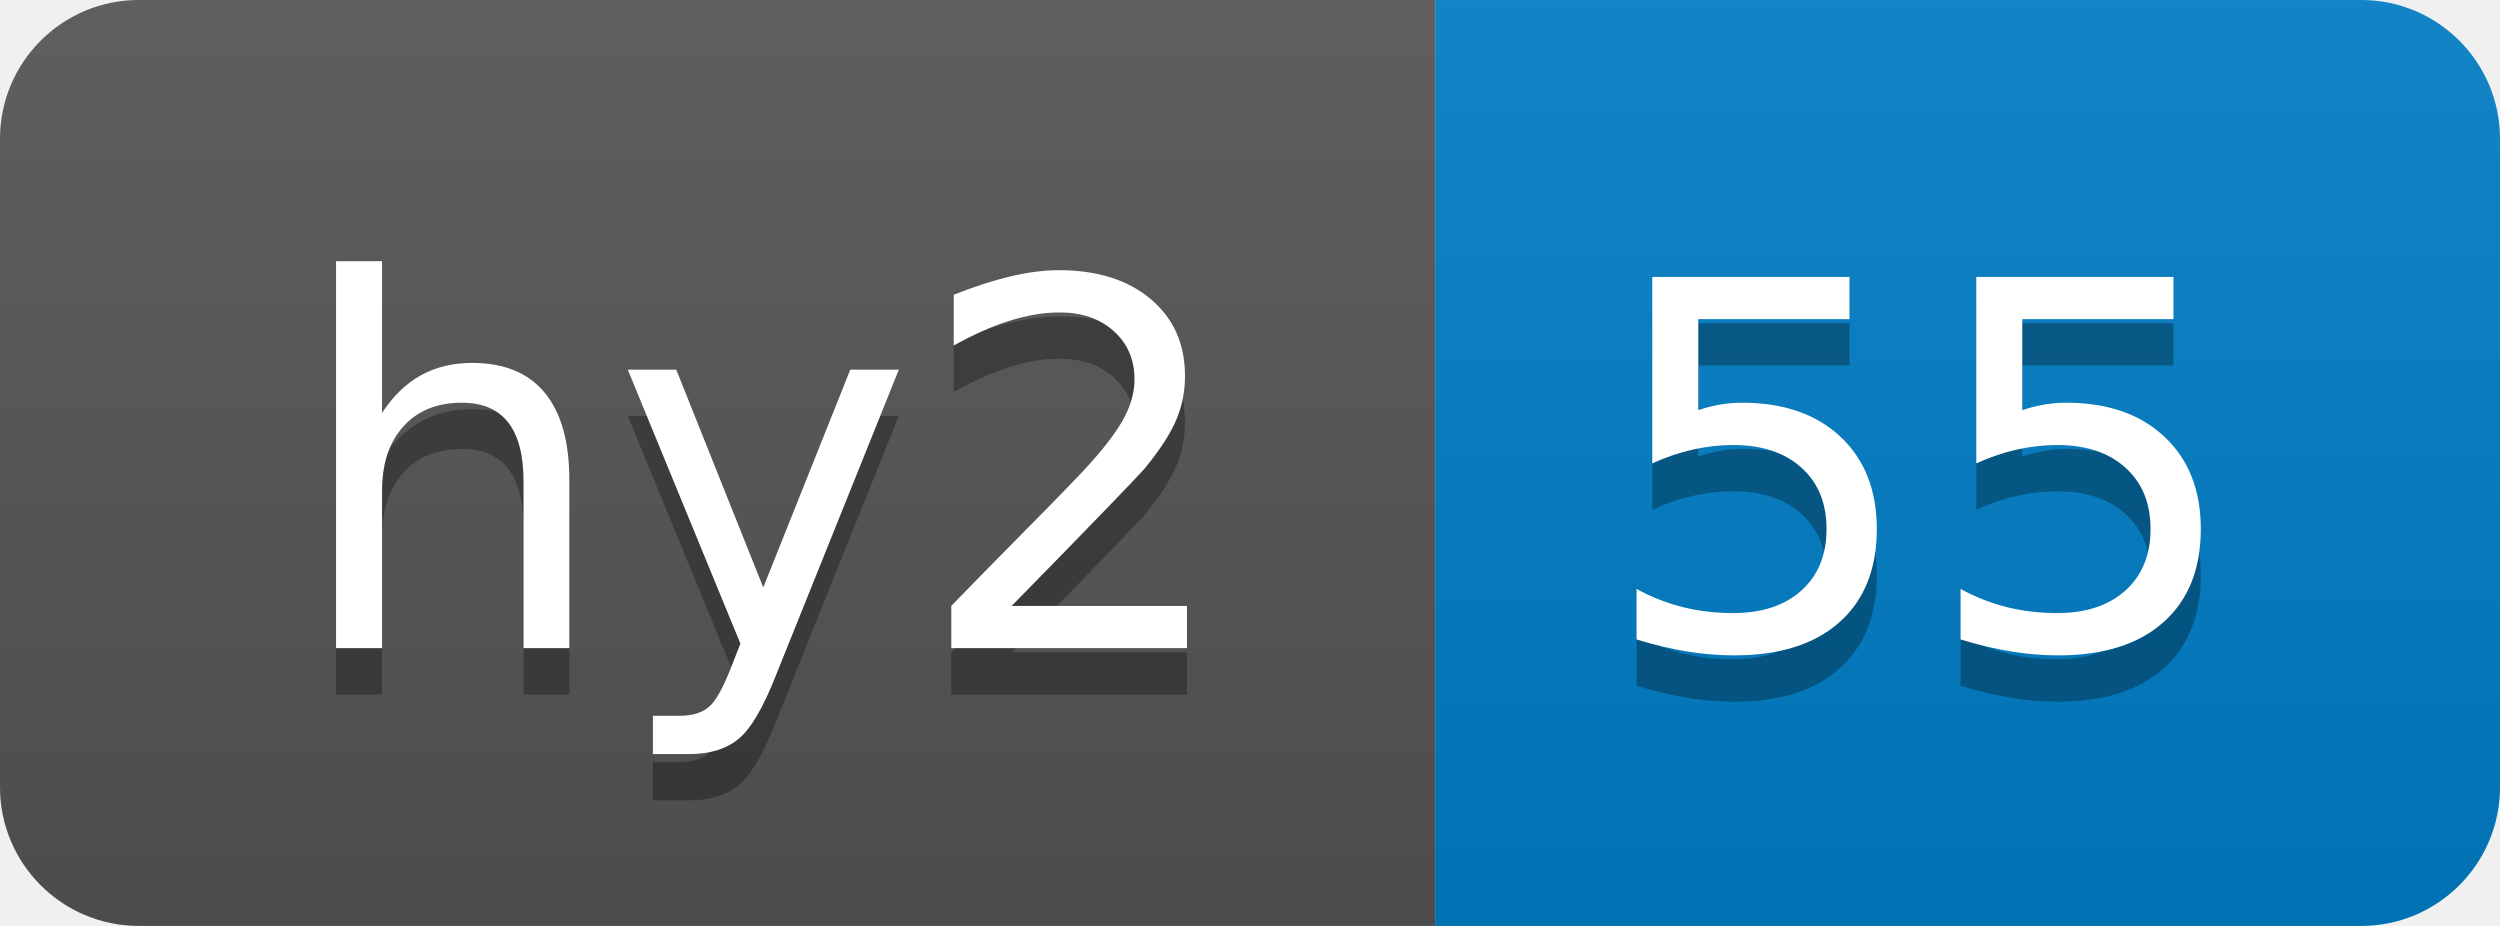
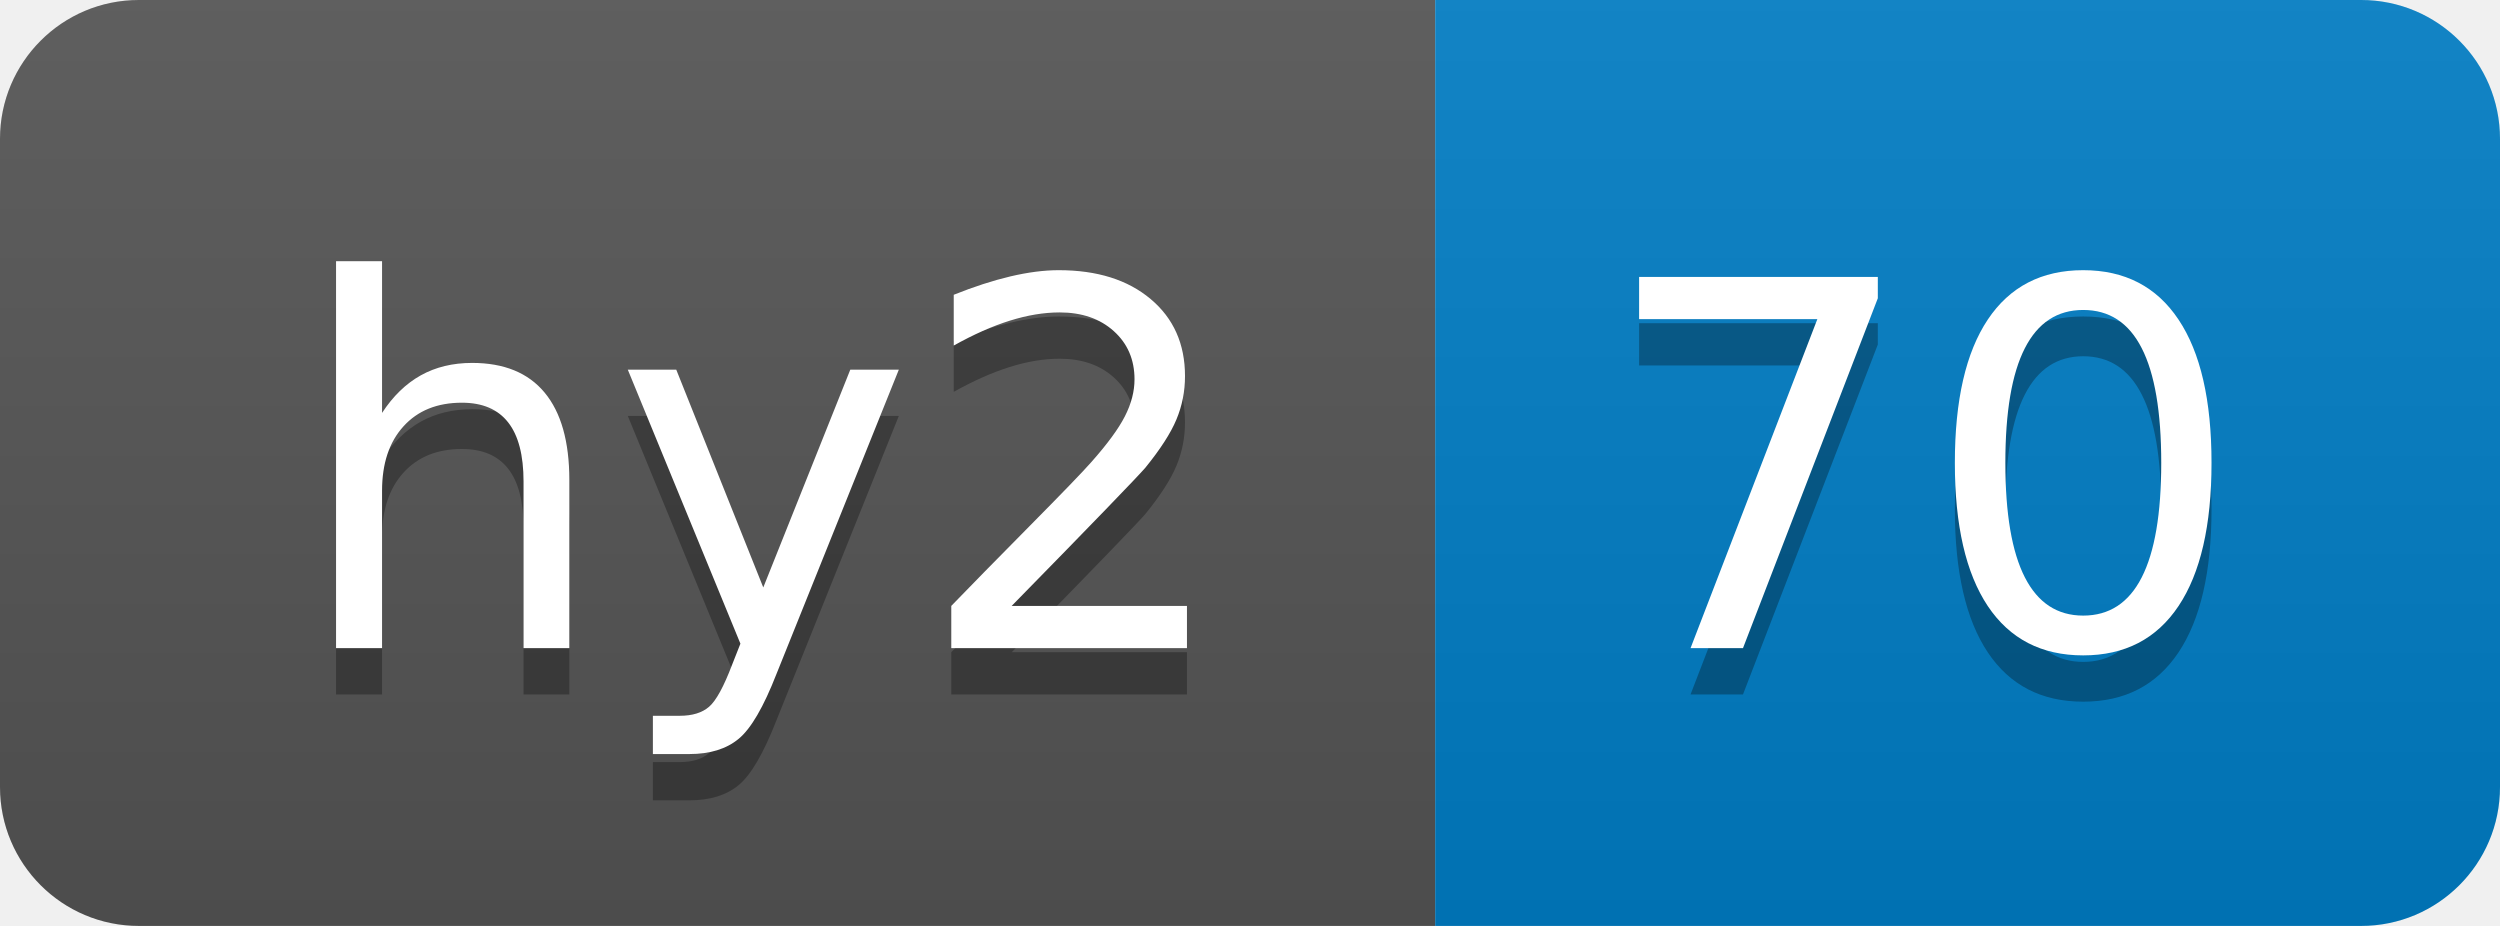
- <svg xmlns="http://www.w3.org/2000/svg" width="54" height="20" role="img" aria-label="hy2: 55">
+ <svg xmlns="http://www.w3.org/2000/svg" width="54" height="20" role="img" aria-label="hy2: 70">
  <linearGradient id="s" x2="0" y2="100%">
    <stop offset="0" stop-color="#bbb" stop-opacity=".1" />
    <stop offset="1" stop-opacity=".1" />
  </linearGradient>
  <clipPath id="r">
    <rect width="54" height="20" rx="3" fill="#fff" />
  </clipPath>
  <g clip-path="url(#r)">
    <rect width="31" height="20" fill="#555" />
    <rect x="31" width="23" height="20" fill="#007ec6" />
    <rect width="54" height="20" fill="url(#s)" />
  </g>
  <g fill="#fff" text-anchor="middle" font-family="Verdana,Geneva,DejaVu Sans,sans-serif" text-rendering="geometricPrecision" font-size="110">
    <text aria-hidden="true" x="165" y="150" fill="#010101" fill-opacity=".3" transform="scale(.1)" textLength="210">hy2</text>
    <text x="165" y="140" transform="scale(.1)" fill="#fff" textLength="210">hy2</text>
-     <text aria-hidden="true" x="415" y="150" fill="#010101" fill-opacity=".3" transform="scale(.1)" textLength="130">55</text>
-     <text x="415" y="140" transform="scale(.1)" fill="#fff" textLength="130">55</text>
+     <text aria-hidden="true" x="415" y="150" fill="#010101" fill-opacity=".3" transform="scale(.1)" textLength="130">70</text>
+     <text x="415" y="140" transform="scale(.1)" fill="#fff" textLength="130">70</text>
  </g>
</svg>
